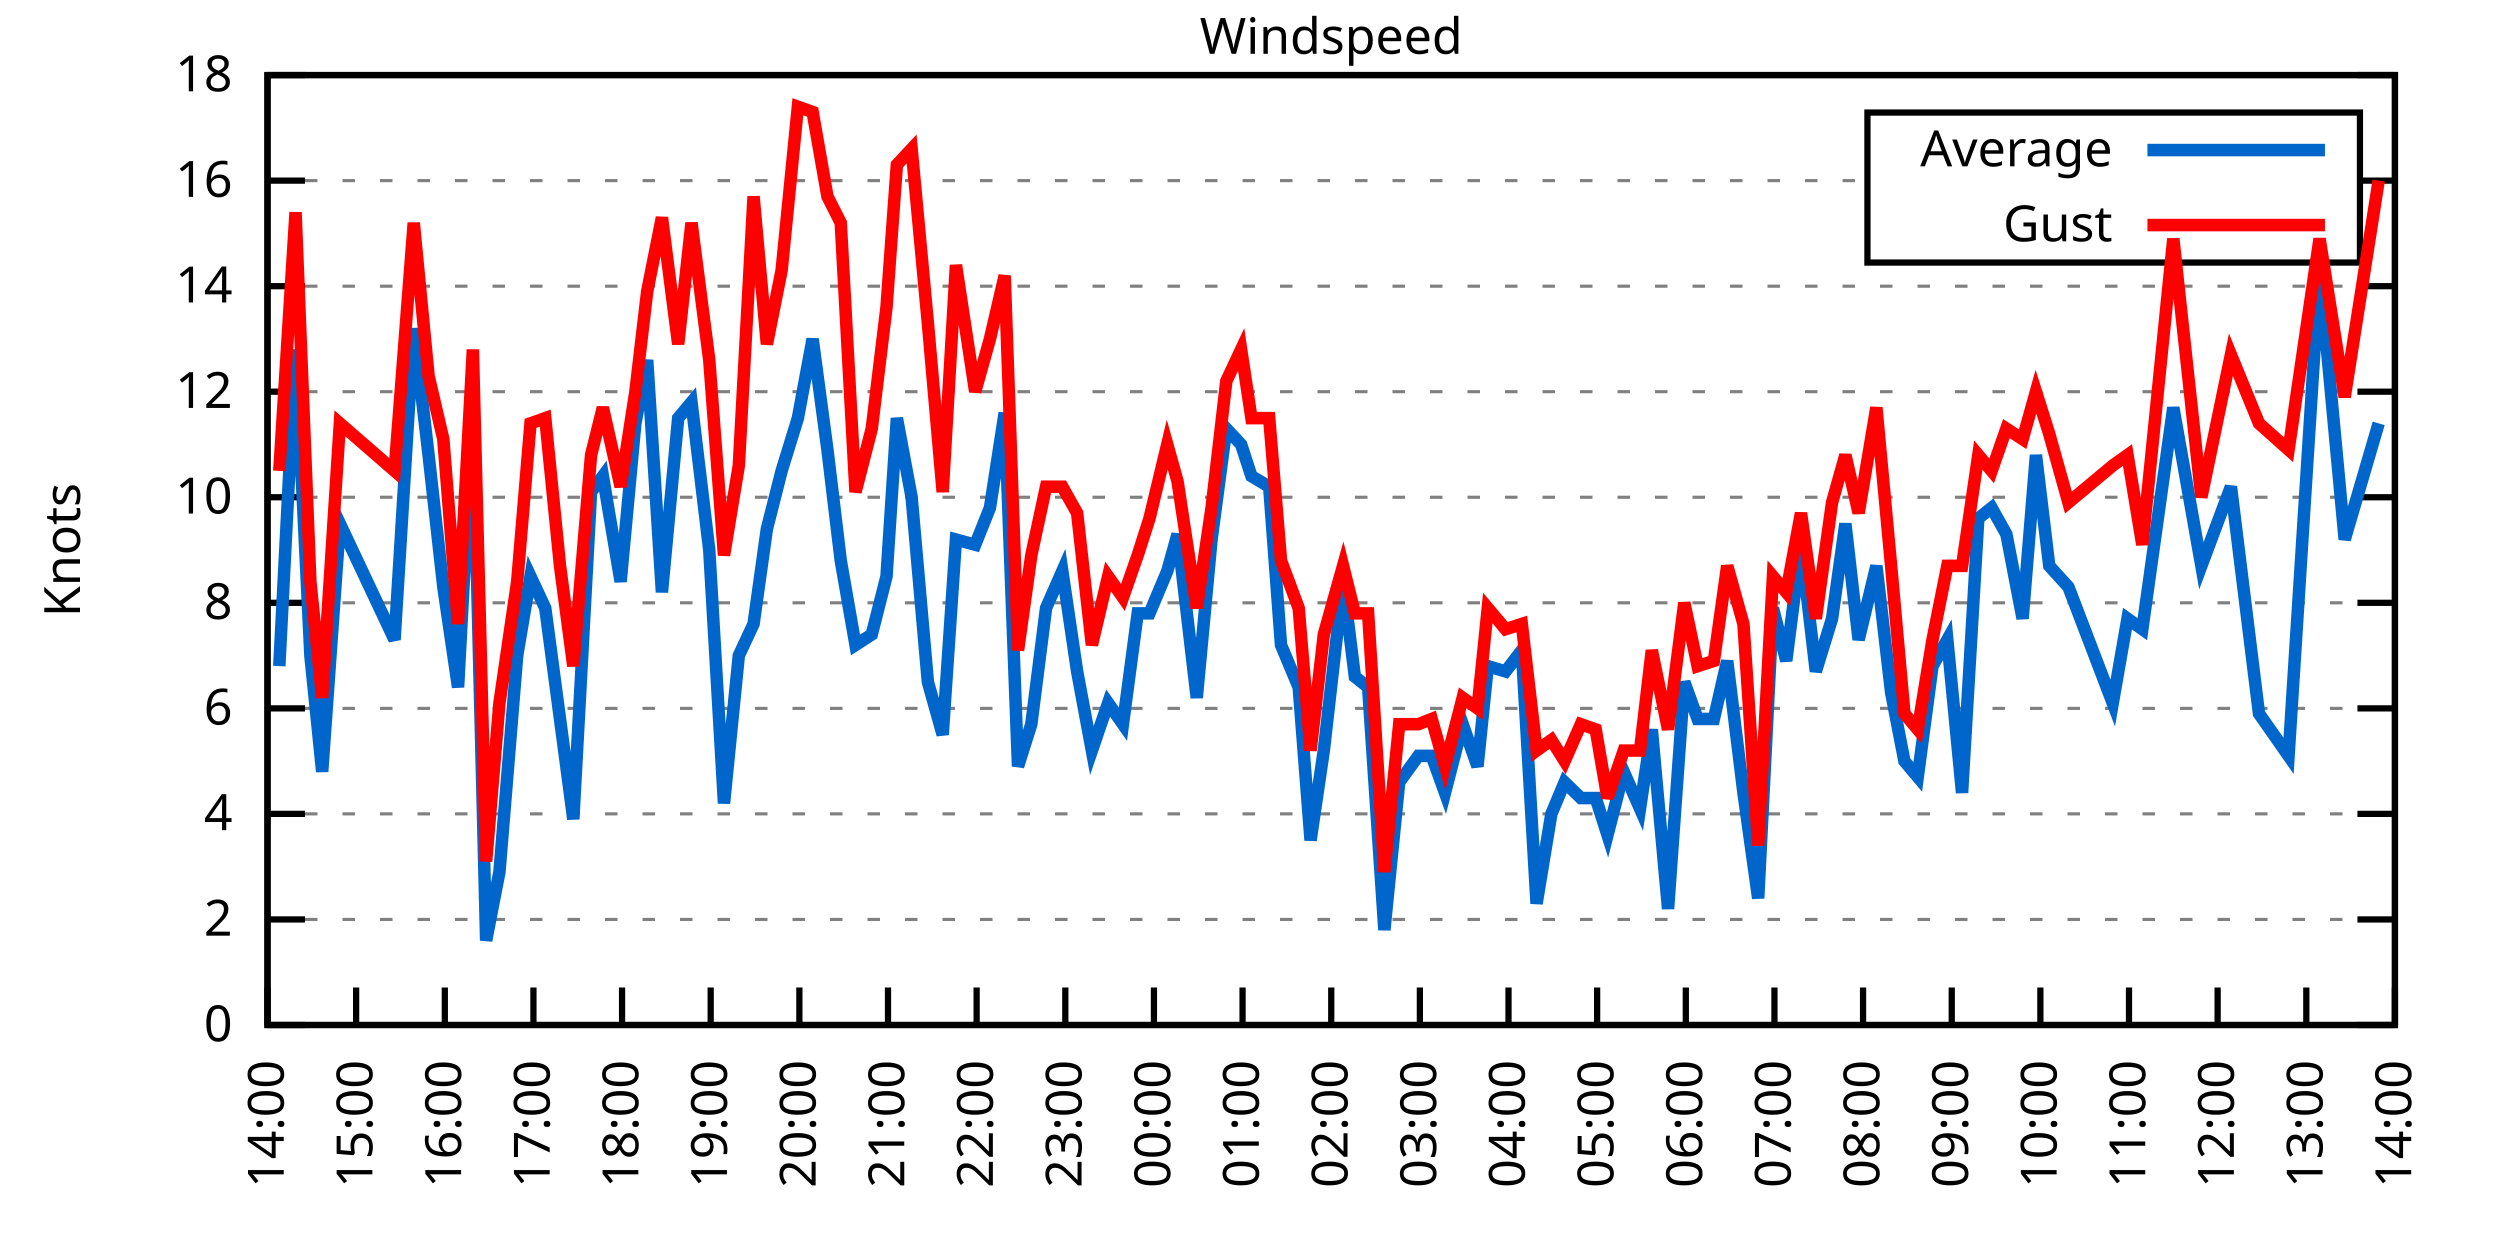
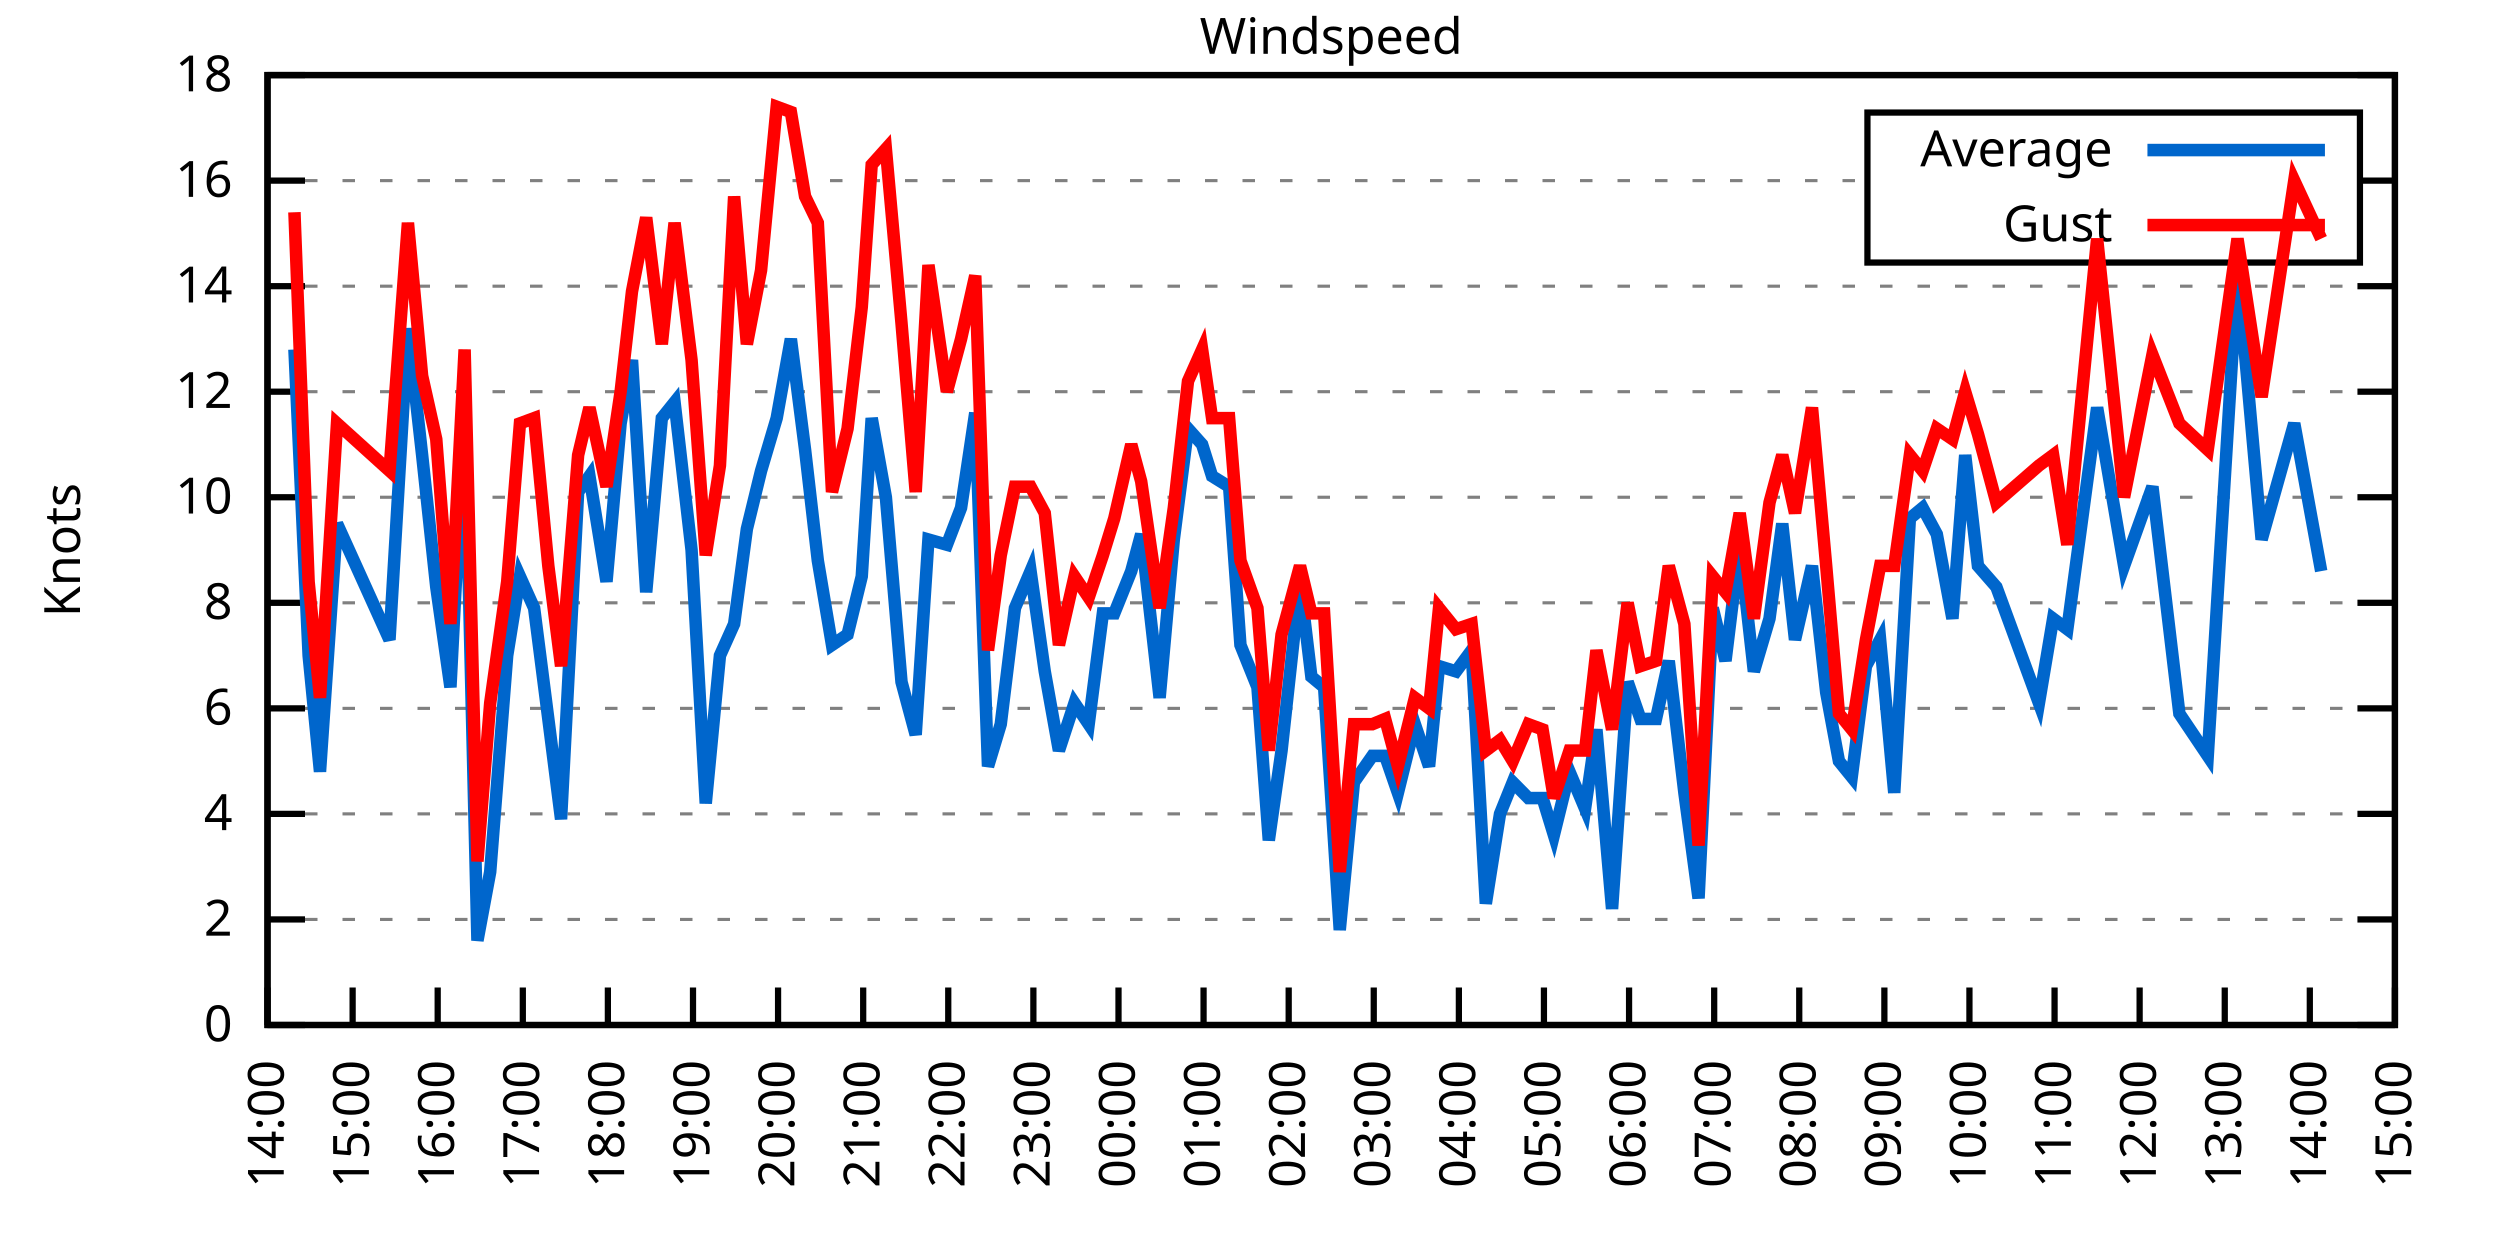
<svg xmlns="http://www.w3.org/2000/svg" xmlns:xlink="http://www.w3.org/1999/xlink" width="400" height="200" viewBox="0 0 400 200">
  <g id="gnuplot_canvas">
    <rect x="0" y="0" width="400" height="200" fill="none" />
    <defs>
      <circle id="gpDot" r="0.5" stroke-width="0.5" stroke="currentColor" />
      <path id="gpPt0" stroke-width="0.333" stroke="currentColor" d="M-1,0 h2 M0,-1 v2" />
      <path id="gpPt1" stroke-width="0.333" stroke="currentColor" d="M-1,-1 L1,1 M1,-1 L-1,1" />
      <path id="gpPt2" stroke-width="0.333" stroke="currentColor" d="M-1,0 L1,0 M0,-1 L0,1 M-1,-1 L1,1 M-1,1 L1,-1" />
      <rect id="gpPt3" stroke-width="0.333" stroke="currentColor" x="-1" y="-1" width="2" height="2" />
      <rect id="gpPt4" stroke-width="0.333" stroke="currentColor" fill="currentColor" x="-1" y="-1" width="2" height="2" />
      <circle id="gpPt5" stroke-width="0.333" stroke="currentColor" cx="0" cy="0" r="1" />
      <use xlink:href="#gpPt5" id="gpPt6" fill="currentColor" stroke="none" />
      <path id="gpPt7" stroke-width="0.333" stroke="currentColor" d="M0,-1.33 L-1.33,0.67 L1.33,0.67 z" />
      <use xlink:href="#gpPt7" id="gpPt8" fill="currentColor" stroke="none" />
      <use xlink:href="#gpPt7" id="gpPt9" stroke="currentColor" transform="rotate(180)" />
      <use xlink:href="#gpPt9" id="gpPt10" fill="currentColor" stroke="none" />
      <use xlink:href="#gpPt3" id="gpPt11" stroke="currentColor" transform="rotate(45)" />
      <use xlink:href="#gpPt11" id="gpPt12" fill="currentColor" stroke="none" />
      <path id="gpPt13" stroke-width="0.333" stroke="currentColor" d="M0,1.330 L1.265,0.411 L0.782,-1.067 L-0.782,-1.076 L-1.265,0.411 z" />
      <use xlink:href="#gpPt13" id="gpPt14" fill="currentColor" stroke="none" />
      <filter id="textbox" filterUnits="objectBoundingBox" x="0" y="0" height="1" width="1">
        <feFlood flood-color="white" flood-opacity="1" result="bgnd" />
        <feComposite in="SourceGraphic" in2="bgnd" operator="atop" />
      </filter>
      <filter id="greybox" filterUnits="objectBoundingBox" x="0" y="0" height="1" width="1">
        <feFlood flood-color="lightgrey" flood-opacity="1" result="grey" />
        <feComposite in="SourceGraphic" in2="grey" operator="atop" />
      </filter>
    </defs>
    <g fill="none" color="white" stroke="currentColor" stroke-width="1.00" stroke-linecap="butt" stroke-linejoin="miter">
</g>
    <g fill="none" color="black" stroke="currentColor" stroke-width="1.00" stroke-linecap="butt" stroke-linejoin="miter">
      <g stroke="none" shape-rendering="crispEdges">
        <polygon fill="rgb(255, 255, 255)" points="42.80,164.00 383.18,164.00 383.18,12.02 42.80,12.02 " />
      </g>
    </g>
    <g fill="none" color="black" stroke="currentColor" stroke-width="1.00" stroke-linecap="butt" stroke-linejoin="miter">
</g>
    <g fill="none" color="black" stroke="black" stroke-width="0.50" stroke-linecap="butt" stroke-linejoin="miter">
</g>
    <g fill="none" color="gray" stroke="currentColor" stroke-width="0.50" stroke-linecap="butt" stroke-linejoin="miter">
      <path stroke="gray" stroke-dasharray="2,4" class="gridline" d="M42.80,164.00 L383.19,164.00  " />
    </g>
    <g fill="none" color="gray" stroke="gray" stroke-width="1.00" stroke-linecap="butt" stroke-linejoin="miter">
</g>
    <g fill="none" color="black" stroke="currentColor" stroke-width="1.00" stroke-linecap="butt" stroke-linejoin="miter">
      <path stroke="black" d="M42.80,164.00 L48.80,164.00 M383.19,164.00 L377.19,164.00  " />
      <g transform="translate(37.20,166.60)" stroke="none" fill="black" font-family="Sans" font-size="8.00" text-anchor="end">
        <text>
          <tspan font-family="Sans"> 0</tspan>
        </text>
      </g>
    </g>
    <g fill="none" color="black" stroke="currentColor" stroke-width="1.00" stroke-linecap="butt" stroke-linejoin="miter">
</g>
    <g fill="none" color="black" stroke="black" stroke-width="0.50" stroke-linecap="butt" stroke-linejoin="miter">
</g>
    <g fill="none" color="gray" stroke="currentColor" stroke-width="0.50" stroke-linecap="butt" stroke-linejoin="miter">
      <path stroke="gray" stroke-dasharray="2,4" class="gridline" d="M42.80,147.11 L383.19,147.11  " />
    </g>
    <g fill="none" color="gray" stroke="gray" stroke-width="1.00" stroke-linecap="butt" stroke-linejoin="miter">
</g>
    <g fill="none" color="black" stroke="currentColor" stroke-width="1.00" stroke-linecap="butt" stroke-linejoin="miter">
      <path stroke="black" d="M42.80,147.11 L48.80,147.11 M383.19,147.11 L377.19,147.11  " />
      <g transform="translate(37.20,149.71)" stroke="none" fill="black" font-family="Sans" font-size="8.00" text-anchor="end">
        <text>
          <tspan font-family="Sans"> 2</tspan>
        </text>
      </g>
    </g>
    <g fill="none" color="black" stroke="currentColor" stroke-width="1.00" stroke-linecap="butt" stroke-linejoin="miter">
</g>
    <g fill="none" color="black" stroke="black" stroke-width="0.50" stroke-linecap="butt" stroke-linejoin="miter">
</g>
    <g fill="none" color="gray" stroke="currentColor" stroke-width="0.50" stroke-linecap="butt" stroke-linejoin="miter">
      <path stroke="gray" stroke-dasharray="2,4" class="gridline" d="M42.80,130.22 L383.19,130.22  " />
    </g>
    <g fill="none" color="gray" stroke="gray" stroke-width="1.00" stroke-linecap="butt" stroke-linejoin="miter">
</g>
    <g fill="none" color="black" stroke="currentColor" stroke-width="1.00" stroke-linecap="butt" stroke-linejoin="miter">
      <path stroke="black" d="M42.80,130.22 L48.80,130.22 M383.19,130.22 L377.19,130.22  " />
      <g transform="translate(37.20,132.82)" stroke="none" fill="black" font-family="Sans" font-size="8.00" text-anchor="end">
        <text>
          <tspan font-family="Sans"> 4</tspan>
        </text>
      </g>
    </g>
    <g fill="none" color="black" stroke="currentColor" stroke-width="1.00" stroke-linecap="butt" stroke-linejoin="miter">
</g>
    <g fill="none" color="black" stroke="black" stroke-width="0.50" stroke-linecap="butt" stroke-linejoin="miter">
</g>
    <g fill="none" color="gray" stroke="currentColor" stroke-width="0.50" stroke-linecap="butt" stroke-linejoin="miter">
      <path stroke="gray" stroke-dasharray="2,4" class="gridline" d="M42.80,113.34 L383.19,113.34  " />
    </g>
    <g fill="none" color="gray" stroke="gray" stroke-width="1.00" stroke-linecap="butt" stroke-linejoin="miter">
</g>
    <g fill="none" color="black" stroke="currentColor" stroke-width="1.00" stroke-linecap="butt" stroke-linejoin="miter">
      <path stroke="black" d="M42.80,113.34 L48.80,113.34 M383.19,113.34 L377.19,113.34  " />
      <g transform="translate(37.20,115.94)" stroke="none" fill="black" font-family="Sans" font-size="8.00" text-anchor="end">
        <text>
          <tspan font-family="Sans"> 6</tspan>
        </text>
      </g>
    </g>
    <g fill="none" color="black" stroke="currentColor" stroke-width="1.00" stroke-linecap="butt" stroke-linejoin="miter">
</g>
    <g fill="none" color="black" stroke="black" stroke-width="0.50" stroke-linecap="butt" stroke-linejoin="miter">
</g>
    <g fill="none" color="gray" stroke="currentColor" stroke-width="0.50" stroke-linecap="butt" stroke-linejoin="miter">
      <path stroke="gray" stroke-dasharray="2,4" class="gridline" d="M42.80,96.45 L383.19,96.45  " />
    </g>
    <g fill="none" color="gray" stroke="gray" stroke-width="1.00" stroke-linecap="butt" stroke-linejoin="miter">
</g>
    <g fill="none" color="black" stroke="currentColor" stroke-width="1.00" stroke-linecap="butt" stroke-linejoin="miter">
      <path stroke="black" d="M42.80,96.45 L48.80,96.45 M383.19,96.45 L377.19,96.45  " />
      <g transform="translate(37.20,99.05)" stroke="none" fill="black" font-family="Sans" font-size="8.00" text-anchor="end">
        <text>
          <tspan font-family="Sans"> 8</tspan>
        </text>
      </g>
    </g>
    <g fill="none" color="black" stroke="currentColor" stroke-width="1.00" stroke-linecap="butt" stroke-linejoin="miter">
</g>
    <g fill="none" color="black" stroke="black" stroke-width="0.50" stroke-linecap="butt" stroke-linejoin="miter">
</g>
    <g fill="none" color="gray" stroke="currentColor" stroke-width="0.50" stroke-linecap="butt" stroke-linejoin="miter">
      <path stroke="gray" stroke-dasharray="2,4" class="gridline" d="M42.80,79.56 L383.19,79.56  " />
    </g>
    <g fill="none" color="gray" stroke="gray" stroke-width="1.00" stroke-linecap="butt" stroke-linejoin="miter">
</g>
    <g fill="none" color="black" stroke="currentColor" stroke-width="1.00" stroke-linecap="butt" stroke-linejoin="miter">
      <path stroke="black" d="M42.80,79.56 L48.80,79.56 M383.19,79.56 L377.19,79.56  " />
      <g transform="translate(37.20,82.16)" stroke="none" fill="black" font-family="Sans" font-size="8.00" text-anchor="end">
        <text>
          <tspan font-family="Sans"> 10</tspan>
        </text>
      </g>
    </g>
    <g fill="none" color="black" stroke="currentColor" stroke-width="1.00" stroke-linecap="butt" stroke-linejoin="miter">
</g>
    <g fill="none" color="black" stroke="black" stroke-width="0.50" stroke-linecap="butt" stroke-linejoin="miter">
</g>
    <g fill="none" color="gray" stroke="currentColor" stroke-width="0.50" stroke-linecap="butt" stroke-linejoin="miter">
      <path stroke="gray" stroke-dasharray="2,4" class="gridline" d="M42.80,62.67 L383.19,62.67  " />
    </g>
    <g fill="none" color="gray" stroke="gray" stroke-width="1.00" stroke-linecap="butt" stroke-linejoin="miter">
</g>
    <g fill="none" color="black" stroke="currentColor" stroke-width="1.00" stroke-linecap="butt" stroke-linejoin="miter">
      <path stroke="black" d="M42.80,62.67 L48.80,62.67 M383.19,62.67 L377.19,62.67  " />
      <g transform="translate(37.20,65.27)" stroke="none" fill="black" font-family="Sans" font-size="8.00" text-anchor="end">
        <text>
          <tspan font-family="Sans"> 12</tspan>
        </text>
      </g>
    </g>
    <g fill="none" color="black" stroke="currentColor" stroke-width="1.00" stroke-linecap="butt" stroke-linejoin="miter">
</g>
    <g fill="none" color="black" stroke="black" stroke-width="0.50" stroke-linecap="butt" stroke-linejoin="miter">
</g>
    <g fill="none" color="gray" stroke="currentColor" stroke-width="0.50" stroke-linecap="butt" stroke-linejoin="miter">
      <path stroke="gray" stroke-dasharray="2,4" class="gridline" d="M42.80,45.79 L383.19,45.79  " />
    </g>
    <g fill="none" color="gray" stroke="gray" stroke-width="1.00" stroke-linecap="butt" stroke-linejoin="miter">
</g>
    <g fill="none" color="black" stroke="currentColor" stroke-width="1.00" stroke-linecap="butt" stroke-linejoin="miter">
      <path stroke="black" d="M42.80,45.79 L48.80,45.79 M383.19,45.79 L377.19,45.79  " />
      <g transform="translate(37.20,48.39)" stroke="none" fill="black" font-family="Sans" font-size="8.00" text-anchor="end">
        <text>
          <tspan font-family="Sans"> 14</tspan>
        </text>
      </g>
    </g>
    <g fill="none" color="black" stroke="currentColor" stroke-width="1.00" stroke-linecap="butt" stroke-linejoin="miter">
</g>
    <g fill="none" color="black" stroke="black" stroke-width="0.50" stroke-linecap="butt" stroke-linejoin="miter">
</g>
    <g fill="none" color="gray" stroke="currentColor" stroke-width="0.50" stroke-linecap="butt" stroke-linejoin="miter">
      <path stroke="gray" stroke-dasharray="2,4" class="gridline" d="M42.80,28.90 L298.79,28.90 M377.59,28.90 L383.19,28.90  " />
    </g>
    <g fill="none" color="gray" stroke="gray" stroke-width="1.00" stroke-linecap="butt" stroke-linejoin="miter">
</g>
    <g fill="none" color="black" stroke="currentColor" stroke-width="1.00" stroke-linecap="butt" stroke-linejoin="miter">
      <path stroke="black" d="M42.80,28.90 L48.80,28.90 M383.19,28.90 L377.19,28.90  " />
      <g transform="translate(37.20,31.50)" stroke="none" fill="black" font-family="Sans" font-size="8.00" text-anchor="end">
        <text>
          <tspan font-family="Sans"> 16</tspan>
        </text>
      </g>
    </g>
    <g fill="none" color="black" stroke="currentColor" stroke-width="1.00" stroke-linecap="butt" stroke-linejoin="miter">
</g>
    <g fill="none" color="black" stroke="black" stroke-width="0.50" stroke-linecap="butt" stroke-linejoin="miter">
</g>
    <g fill="none" color="gray" stroke="currentColor" stroke-width="0.50" stroke-linecap="butt" stroke-linejoin="miter">
      <path stroke="gray" stroke-dasharray="2,4" class="gridline" d="M42.80,12.01 L383.19,12.01  " />
    </g>
    <g fill="none" color="gray" stroke="gray" stroke-width="1.00" stroke-linecap="butt" stroke-linejoin="miter">
</g>
    <g fill="none" color="black" stroke="currentColor" stroke-width="1.00" stroke-linecap="butt" stroke-linejoin="miter">
      <path stroke="black" d="M42.80,12.01 L48.80,12.01 M383.19,12.01 L377.19,12.01  " />
      <g transform="translate(37.20,14.61)" stroke="none" fill="black" font-family="Sans" font-size="8.00" text-anchor="end">
        <text>
          <tspan font-family="Sans"> 18</tspan>
        </text>
      </g>
    </g>
    <g fill="none" color="black" stroke="currentColor" stroke-width="1.00" stroke-linecap="butt" stroke-linejoin="miter">
      <path stroke="black" d="M42.80,164.00 L42.80,158.00  " />
      <g transform="translate(45.40,169.60) rotate(270.00)" stroke="none" fill="black" font-family="Sans" font-size="8.00" text-anchor="end">
        <text>
          <tspan font-family="Sans">14:00</tspan>
        </text>
      </g>
    </g>
    <g fill="none" color="black" stroke="currentColor" stroke-width="1.00" stroke-linecap="butt" stroke-linejoin="miter">
-       <path stroke="black" d="M56.98,164.00 L56.98,158.00  " />
-       <g transform="translate(59.58,169.60) rotate(270.00)" stroke="none" fill="black" font-family="Sans" font-size="8.00" text-anchor="end">
+       <path stroke="black" d="M56.42,164.00 L56.42,158.00  " />
+       <g transform="translate(59.02,169.60) rotate(270.00)" stroke="none" fill="black" font-family="Sans" font-size="8.00" text-anchor="end">
        <text>
          <tspan font-family="Sans">15:00</tspan>
        </text>
      </g>
    </g>
    <g fill="none" color="black" stroke="currentColor" stroke-width="1.00" stroke-linecap="butt" stroke-linejoin="miter">
-       <path stroke="black" d="M71.17,164.00 L71.17,158.00  " />
-       <g transform="translate(73.77,169.60) rotate(270.00)" stroke="none" fill="black" font-family="Sans" font-size="8.00" text-anchor="end">
+       <path stroke="black" d="M70.03,164.00 L70.03,158.00  " />
+       <g transform="translate(72.63,169.60) rotate(270.00)" stroke="none" fill="black" font-family="Sans" font-size="8.00" text-anchor="end">
        <text>
          <tspan font-family="Sans">16:00</tspan>
        </text>
      </g>
    </g>
    <g fill="none" color="black" stroke="currentColor" stroke-width="1.00" stroke-linecap="butt" stroke-linejoin="miter">
-       <path stroke="black" d="M85.35,164.00 L85.35,158.00  " />
-       <g transform="translate(87.95,169.60) rotate(270.00)" stroke="none" fill="black" font-family="Sans" font-size="8.00" text-anchor="end">
+       <path stroke="black" d="M83.65,164.00 L83.65,158.00  " />
+       <g transform="translate(86.25,169.60) rotate(270.00)" stroke="none" fill="black" font-family="Sans" font-size="8.00" text-anchor="end">
        <text>
          <tspan font-family="Sans">17:00</tspan>
        </text>
      </g>
    </g>
    <g fill="none" color="black" stroke="currentColor" stroke-width="1.00" stroke-linecap="butt" stroke-linejoin="miter">
-       <path stroke="black" d="M99.53,164.00 L99.53,158.00  " />
-       <g transform="translate(102.13,169.60) rotate(270.00)" stroke="none" fill="black" font-family="Sans" font-size="8.00" text-anchor="end">
+       <path stroke="black" d="M97.26,164.00 L97.26,158.00  " />
+       <g transform="translate(99.86,169.60) rotate(270.00)" stroke="none" fill="black" font-family="Sans" font-size="8.00" text-anchor="end">
        <text>
          <tspan font-family="Sans">18:00</tspan>
        </text>
      </g>
    </g>
    <g fill="none" color="black" stroke="currentColor" stroke-width="1.00" stroke-linecap="butt" stroke-linejoin="miter">
-       <path stroke="black" d="M113.71,164.00 L113.71,158.00  " />
-       <g transform="translate(116.31,169.60) rotate(270.00)" stroke="none" fill="black" font-family="Sans" font-size="8.00" text-anchor="end">
+       <path stroke="black" d="M110.88,164.00 L110.88,158.00  " />
+       <g transform="translate(113.48,169.60) rotate(270.00)" stroke="none" fill="black" font-family="Sans" font-size="8.00" text-anchor="end">
        <text>
          <tspan font-family="Sans">19:00</tspan>
        </text>
      </g>
    </g>
    <g fill="none" color="black" stroke="currentColor" stroke-width="1.00" stroke-linecap="butt" stroke-linejoin="miter">
-       <path stroke="black" d="M127.90,164.00 L127.90,158.00  " />
-       <g transform="translate(130.50,169.60) rotate(270.00)" stroke="none" fill="black" font-family="Sans" font-size="8.00" text-anchor="end">
+       <path stroke="black" d="M124.49,164.00 L124.49,158.00  " />
+       <g transform="translate(127.09,169.60) rotate(270.00)" stroke="none" fill="black" font-family="Sans" font-size="8.00" text-anchor="end">
        <text>
          <tspan font-family="Sans">20:00</tspan>
        </text>
      </g>
    </g>
    <g fill="none" color="black" stroke="currentColor" stroke-width="1.00" stroke-linecap="butt" stroke-linejoin="miter">
-       <path stroke="black" d="M142.08,164.00 L142.08,158.00  " />
-       <g transform="translate(144.68,169.60) rotate(270.00)" stroke="none" fill="black" font-family="Sans" font-size="8.00" text-anchor="end">
+       <path stroke="black" d="M138.11,164.00 L138.11,158.00  " />
+       <g transform="translate(140.71,169.60) rotate(270.00)" stroke="none" fill="black" font-family="Sans" font-size="8.00" text-anchor="end">
        <text>
          <tspan font-family="Sans">21:00</tspan>
        </text>
      </g>
    </g>
    <g fill="none" color="black" stroke="currentColor" stroke-width="1.00" stroke-linecap="butt" stroke-linejoin="miter">
-       <path stroke="black" d="M156.26,164.00 L156.26,158.00  " />
-       <g transform="translate(158.86,169.60) rotate(270.00)" stroke="none" fill="black" font-family="Sans" font-size="8.00" text-anchor="end">
+       <path stroke="black" d="M151.72,164.00 L151.72,158.00  " />
+       <g transform="translate(154.32,169.60) rotate(270.00)" stroke="none" fill="black" font-family="Sans" font-size="8.00" text-anchor="end">
        <text>
          <tspan font-family="Sans">22:00</tspan>
        </text>
      </g>
    </g>
    <g fill="none" color="black" stroke="currentColor" stroke-width="1.00" stroke-linecap="butt" stroke-linejoin="miter">
-       <path stroke="black" d="M170.45,164.00 L170.45,158.00  " />
-       <g transform="translate(173.05,169.60) rotate(270.00)" stroke="none" fill="black" font-family="Sans" font-size="8.00" text-anchor="end">
+       <path stroke="black" d="M165.34,164.00 L165.34,158.00  " />
+       <g transform="translate(167.94,169.60) rotate(270.00)" stroke="none" fill="black" font-family="Sans" font-size="8.00" text-anchor="end">
        <text>
          <tspan font-family="Sans">23:00</tspan>
        </text>
      </g>
    </g>
    <g fill="none" color="black" stroke="currentColor" stroke-width="1.00" stroke-linecap="butt" stroke-linejoin="miter">
-       <path stroke="black" d="M184.63,164.00 L184.63,158.00  " />
-       <g transform="translate(187.23,169.60) rotate(270.00)" stroke="none" fill="black" font-family="Sans" font-size="8.00" text-anchor="end">
+       <path stroke="black" d="M178.96,164.00 L178.96,158.00  " />
+       <g transform="translate(181.56,169.60) rotate(270.00)" stroke="none" fill="black" font-family="Sans" font-size="8.00" text-anchor="end">
        <text>
          <tspan font-family="Sans">00:00</tspan>
        </text>
      </g>
    </g>
    <g fill="none" color="black" stroke="currentColor" stroke-width="1.00" stroke-linecap="butt" stroke-linejoin="miter">
-       <path stroke="black" d="M198.81,164.00 L198.81,158.00  " />
-       <g transform="translate(201.41,169.60) rotate(270.00)" stroke="none" fill="black" font-family="Sans" font-size="8.00" text-anchor="end">
+       <path stroke="black" d="M192.57,164.00 L192.57,158.00  " />
+       <g transform="translate(195.17,169.60) rotate(270.00)" stroke="none" fill="black" font-family="Sans" font-size="8.00" text-anchor="end">
        <text>
          <tspan font-family="Sans">01:00</tspan>
        </text>
      </g>
    </g>
    <g fill="none" color="black" stroke="currentColor" stroke-width="1.00" stroke-linecap="butt" stroke-linejoin="miter">
-       <path stroke="black" d="M213.00,164.00 L213.00,158.00  " />
-       <g transform="translate(215.60,169.60) rotate(270.00)" stroke="none" fill="black" font-family="Sans" font-size="8.00" text-anchor="end">
+       <path stroke="black" d="M206.19,164.00 L206.19,158.00  " />
+       <g transform="translate(208.79,169.60) rotate(270.00)" stroke="none" fill="black" font-family="Sans" font-size="8.00" text-anchor="end">
        <text>
          <tspan font-family="Sans">02:00</tspan>
        </text>
      </g>
    </g>
    <g fill="none" color="black" stroke="currentColor" stroke-width="1.00" stroke-linecap="butt" stroke-linejoin="miter">
-       <path stroke="black" d="M227.18,164.00 L227.18,158.00  " />
-       <g transform="translate(229.78,169.60) rotate(270.00)" stroke="none" fill="black" font-family="Sans" font-size="8.00" text-anchor="end">
+       <path stroke="black" d="M219.80,164.00 L219.80,158.00  " />
+       <g transform="translate(222.40,169.60) rotate(270.00)" stroke="none" fill="black" font-family="Sans" font-size="8.00" text-anchor="end">
        <text>
          <tspan font-family="Sans">03:00</tspan>
        </text>
      </g>
    </g>
    <g fill="none" color="black" stroke="currentColor" stroke-width="1.00" stroke-linecap="butt" stroke-linejoin="miter">
-       <path stroke="black" d="M241.36,164.00 L241.36,158.00  " />
-       <g transform="translate(243.96,169.60) rotate(270.00)" stroke="none" fill="black" font-family="Sans" font-size="8.00" text-anchor="end">
+       <path stroke="black" d="M233.42,164.00 L233.42,158.00  " />
+       <g transform="translate(236.02,169.60) rotate(270.00)" stroke="none" fill="black" font-family="Sans" font-size="8.00" text-anchor="end">
        <text>
          <tspan font-family="Sans">04:00</tspan>
        </text>
      </g>
    </g>
    <g fill="none" color="black" stroke="currentColor" stroke-width="1.00" stroke-linecap="butt" stroke-linejoin="miter">
-       <path stroke="black" d="M255.54,164.00 L255.54,158.00  " />
-       <g transform="translate(258.14,169.60) rotate(270.00)" stroke="none" fill="black" font-family="Sans" font-size="8.00" text-anchor="end">
+       <path stroke="black" d="M247.03,164.00 L247.03,158.00  " />
+       <g transform="translate(249.63,169.60) rotate(270.00)" stroke="none" fill="black" font-family="Sans" font-size="8.00" text-anchor="end">
        <text>
          <tspan font-family="Sans">05:00</tspan>
        </text>
      </g>
    </g>
    <g fill="none" color="black" stroke="currentColor" stroke-width="1.00" stroke-linecap="butt" stroke-linejoin="miter">
-       <path stroke="black" d="M269.73,164.00 L269.73,158.00  " />
-       <g transform="translate(272.33,169.60) rotate(270.00)" stroke="none" fill="black" font-family="Sans" font-size="8.00" text-anchor="end">
+       <path stroke="black" d="M260.65,164.00 L260.65,158.00  " />
+       <g transform="translate(263.25,169.60) rotate(270.00)" stroke="none" fill="black" font-family="Sans" font-size="8.00" text-anchor="end">
        <text>
          <tspan font-family="Sans">06:00</tspan>
        </text>
      </g>
    </g>
    <g fill="none" color="black" stroke="currentColor" stroke-width="1.00" stroke-linecap="butt" stroke-linejoin="miter">
-       <path stroke="black" d="M283.91,164.00 L283.91,158.00  " />
-       <g transform="translate(286.51,169.60) rotate(270.00)" stroke="none" fill="black" font-family="Sans" font-size="8.00" text-anchor="end">
+       <path stroke="black" d="M274.27,164.00 L274.27,158.00  " />
+       <g transform="translate(276.87,169.60) rotate(270.00)" stroke="none" fill="black" font-family="Sans" font-size="8.00" text-anchor="end">
        <text>
          <tspan font-family="Sans">07:00</tspan>
        </text>
      </g>
    </g>
    <g fill="none" color="black" stroke="currentColor" stroke-width="1.00" stroke-linecap="butt" stroke-linejoin="miter">
-       <path stroke="black" d="M298.09,164.00 L298.09,158.00  " />
-       <g transform="translate(300.69,169.60) rotate(270.00)" stroke="none" fill="black" font-family="Sans" font-size="8.00" text-anchor="end">
+       <path stroke="black" d="M287.88,164.00 L287.88,158.00  " />
+       <g transform="translate(290.48,169.60) rotate(270.00)" stroke="none" fill="black" font-family="Sans" font-size="8.00" text-anchor="end">
        <text>
          <tspan font-family="Sans">08:00</tspan>
        </text>
      </g>
    </g>
    <g fill="none" color="black" stroke="currentColor" stroke-width="1.00" stroke-linecap="butt" stroke-linejoin="miter">
-       <path stroke="black" d="M312.28,164.00 L312.28,158.00  " />
-       <g transform="translate(314.88,169.60) rotate(270.00)" stroke="none" fill="black" font-family="Sans" font-size="8.00" text-anchor="end">
+       <path stroke="black" d="M301.50,164.00 L301.50,158.00  " />
+       <g transform="translate(304.10,169.60) rotate(270.00)" stroke="none" fill="black" font-family="Sans" font-size="8.00" text-anchor="end">
        <text>
          <tspan font-family="Sans">09:00</tspan>
        </text>
      </g>
    </g>
    <g fill="none" color="black" stroke="currentColor" stroke-width="1.00" stroke-linecap="butt" stroke-linejoin="miter">
-       <path stroke="black" d="M326.46,164.00 L326.46,158.00  " />
-       <g transform="translate(329.06,169.60) rotate(270.00)" stroke="none" fill="black" font-family="Sans" font-size="8.00" text-anchor="end">
+       <path stroke="black" d="M315.11,164.00 L315.11,158.00  " />
+       <g transform="translate(317.71,169.60) rotate(270.00)" stroke="none" fill="black" font-family="Sans" font-size="8.00" text-anchor="end">
        <text>
          <tspan font-family="Sans">10:00</tspan>
        </text>
      </g>
    </g>
    <g fill="none" color="black" stroke="currentColor" stroke-width="1.00" stroke-linecap="butt" stroke-linejoin="miter">
-       <path stroke="black" d="M340.64,164.00 L340.64,158.00  " />
-       <g transform="translate(343.24,169.60) rotate(270.00)" stroke="none" fill="black" font-family="Sans" font-size="8.00" text-anchor="end">
+       <path stroke="black" d="M328.73,164.00 L328.73,158.00  " />
+       <g transform="translate(331.33,169.60) rotate(270.00)" stroke="none" fill="black" font-family="Sans" font-size="8.00" text-anchor="end">
        <text>
          <tspan font-family="Sans">11:00</tspan>
        </text>
      </g>
    </g>
    <g fill="none" color="black" stroke="currentColor" stroke-width="1.00" stroke-linecap="butt" stroke-linejoin="miter">
-       <path stroke="black" d="M354.82,164.00 L354.82,158.00  " />
-       <g transform="translate(357.42,169.60) rotate(270.00)" stroke="none" fill="black" font-family="Sans" font-size="8.00" text-anchor="end">
+       <path stroke="black" d="M342.34,164.00 L342.34,158.00  " />
+       <g transform="translate(344.94,169.60) rotate(270.00)" stroke="none" fill="black" font-family="Sans" font-size="8.00" text-anchor="end">
        <text>
          <tspan font-family="Sans">12:00</tspan>
        </text>
      </g>
    </g>
    <g fill="none" color="black" stroke="currentColor" stroke-width="1.00" stroke-linecap="butt" stroke-linejoin="miter">
-       <path stroke="black" d="M369.01,164.00 L369.01,158.00  " />
-       <g transform="translate(371.61,169.60) rotate(270.00)" stroke="none" fill="black" font-family="Sans" font-size="8.00" text-anchor="end">
+       <path stroke="black" d="M355.96,164.00 L355.96,158.00  " />
+       <g transform="translate(358.56,169.60) rotate(270.00)" stroke="none" fill="black" font-family="Sans" font-size="8.00" text-anchor="end">
        <text>
          <tspan font-family="Sans">13:00</tspan>
+         </text>
+       </g>
+     </g>
+     <g fill="none" color="black" stroke="currentColor" stroke-width="1.00" stroke-linecap="butt" stroke-linejoin="miter">
+       <path stroke="black" d="M369.57,164.00 L369.57,158.00  " />
+       <g transform="translate(372.17,169.60) rotate(270.00)" stroke="none" fill="black" font-family="Sans" font-size="8.00" text-anchor="end">
+         <text>
+           <tspan font-family="Sans">14:00</tspan>
        </text>
      </g>
    </g>
    <g fill="none" color="black" stroke="currentColor" stroke-width="1.00" stroke-linecap="butt" stroke-linejoin="miter">
      <path stroke="black" d="M383.19,164.00 L383.19,158.00  " />
      <g transform="translate(385.79,169.60) rotate(270.00)" stroke="none" fill="black" font-family="Sans" font-size="8.00" text-anchor="end">
        <text>
-           <tspan font-family="Sans">14:00</tspan>
+           <tspan font-family="Sans">15:00</tspan>
        </text>
      </g>
    </g>
    <g fill="none" color="black" stroke="currentColor" stroke-width="1.00" stroke-linecap="butt" stroke-linejoin="miter">
</g>
    <g fill="none" color="black" stroke="currentColor" stroke-width="1.00" stroke-linecap="butt" stroke-linejoin="miter">
      <path stroke="black" d="M42.80,12.01 L42.80,164.00 L383.19,164.00 L383.19,12.01 L42.80,12.01 Z  " />
    </g>
    <g fill="none" color="black" stroke="currentColor" stroke-width="1.00" stroke-linecap="butt" stroke-linejoin="miter">
</g>
    <g fill="none" color="black" stroke="currentColor" stroke-width="1.00" stroke-linecap="butt" stroke-linejoin="miter">
      <path stroke="black" d="M298.79,42.01 L298.79,18.01 L377.59,18.01 L377.59,42.01 L298.79,42.01 Z  " />
    </g>
    <g id="Windspeed_plot_1">
      <g fill="none" color="white" stroke="black" stroke-width="2.00" stroke-linecap="butt" stroke-linejoin="miter">
</g>
      <g fill="none" color="black" stroke="currentColor" stroke-width="2.00" stroke-linecap="butt" stroke-linejoin="miter">
        <g transform="translate(337.99,26.61)" stroke="none" fill="black" font-family="Sans" font-size="8.00" text-anchor="end">
          <text>
            <tspan font-family="Sans">Average</tspan>
          </text>
        </g>
      </g>
      <g fill="none" color="black" stroke="currentColor" stroke-width="2.00" stroke-linecap="butt" stroke-linejoin="miter">
-         <path stroke="rgb(  0, 102, 204)" d="M343.59,24.01 L371.99,24.01 M44.69,106.58 L47.29,55.92 L49.66,104.89 L51.55,123.47 L54.38,83.78 L63.13,102.36   L66.20,52.54 L68.57,72.81 L70.93,93.92 L73.29,109.96 L75.66,66.05 L77.78,150.49 L79.91,139.51 L82.75,104.89   L84.88,92.23 L87.24,97.29 L89.60,115.03 L91.73,131.07 L94.57,78.72 L96.46,76.18 L99.30,93.07 L101.66,67.74   L103.55,57.61 L105.91,94.76 L108.51,66.90 L110.64,64.36 L113.48,88.00 L115.84,128.54 L118.21,104.89 L120.57,99.83   L122.70,84.63 L125.06,75.34 L127.66,66.90 L130.02,54.23 L132.39,71.96 L134.52,89.69 L136.88,103.20 L139.48,101.52   L141.84,92.23 L143.50,66.90 L145.86,79.56 L148.46,109.11 L150.83,117.56 L152.95,86.32 L156.03,87.16 L158.39,81.25   L160.75,66.05 L162.88,122.62 L165.01,115.87 L167.37,97.29 L169.97,91.38 L172.34,107.43 L174.70,120.09 L177.30,112.49   L179.67,115.87 L182.03,98.14 L183.92,98.14 L186.76,91.38 L188.41,85.47 L191.48,111.65 L193.85,86.32 L196.21,68.58   L198.58,71.12 L200.23,76.18 L203.07,77.87 L204.96,103.20 L207.79,109.96 L209.69,134.45 L211.81,120.09 L214.89,93.07   L216.78,108.27 L218.90,109.96 L221.50,148.80 L223.87,125.16 L226.94,120.94 L229.07,120.94 L231.20,126.85 L234.03,115.87   L236.40,122.62 L238.05,106.58 L240.89,107.43 L243.49,104.05 L245.85,144.58 L248.22,130.22 L250.34,125.16 L252.94,127.69   L255.31,127.69 L257.20,133.60 L259.80,123.47 L262.40,129.38 L264.29,116.71 L266.89,145.42 L269.49,109.11 L271.62,115.03   L274.22,115.03 L276.35,105.74 L278.95,126.85 L281.31,143.73 L283.67,97.29 L285.80,105.74 L288.16,87.16 L290.53,107.43   L293.13,98.98 L295.26,83.78 L297.38,102.36 L300.22,90.54 L302.58,110.80 L304.71,121.78 L306.84,124.31 L309.20,106.58   L311.57,102.36 L313.93,126.85 L316.53,82.94 L318.66,81.25 L321.02,85.47 L323.62,98.98 L325.75,72.81 L327.88,90.54   L330.95,93.92 L338.04,112.49 L340.40,98.98 L342.77,100.67 L347.73,65.21 L352.22,90.54 L356.95,77.87 L361.44,114.18   L366.17,120.94 L371.13,43.25 L375.15,86.32 L380.59,67.74  " />
+         <path stroke="rgb(  0, 102, 204)" d="M343.59,24.01 L371.99,24.01 M47.11,55.92 L49.38,104.89 L51.20,123.47 L53.92,83.78 L62.32,102.36 L65.27,52.54   L67.54,72.81 L69.80,93.92 L72.07,109.96 L74.34,66.05 L76.39,150.49 L78.43,139.51 L81.15,104.89 L83.19,92.23   L85.46,97.29 L87.73,115.03 L89.77,131.07 L92.50,78.72 L94.31,76.18 L97.04,93.07 L99.30,67.74 L101.12,57.61   L103.39,94.76 L105.89,66.90 L107.93,64.36 L110.65,88.00 L112.92,128.54 L115.19,104.89 L117.46,99.83 L119.50,84.63   L121.77,75.34 L124.27,66.90 L126.54,54.23 L128.81,71.96 L130.85,89.69 L133.12,103.20 L135.61,101.52 L137.88,92.23   L139.47,66.90 L141.74,79.56 L144.24,109.11 L146.51,117.56 L148.55,86.32 L151.50,87.16 L153.77,81.25 L156.04,66.05   L158.08,122.62 L160.12,115.87 L162.39,97.29 L164.89,91.38 L167.16,107.43 L169.43,120.09 L171.92,112.49 L174.19,115.87   L176.46,98.14 L178.28,98.14 L181.00,91.38 L182.59,85.47 L185.54,111.65 L187.81,86.32 L190.08,68.58 L192.34,71.12   L193.93,76.18 L196.66,77.87 L198.47,103.20 L201.19,109.96 L203.01,134.45 L205.05,120.09 L208.00,93.07 L209.82,108.27   L211.86,109.96 L214.36,148.80 L216.63,125.16 L219.58,120.94 L221.62,120.94 L223.66,126.85 L226.38,115.87 L228.65,122.62   L230.24,106.58 L232.96,107.43 L235.46,104.05 L237.73,144.58 L240.00,130.22 L242.04,125.16 L244.54,127.69 L246.81,127.69   L248.62,133.60 L251.12,123.47 L253.61,129.38 L255.43,116.71 L257.93,145.42 L260.42,109.11 L262.47,115.03 L264.96,115.03   L267.00,105.74 L269.50,126.85 L271.77,143.73 L274.04,97.29 L276.08,105.74 L278.35,87.16 L280.62,107.43 L283.12,98.98   L285.16,83.78 L287.20,102.36 L289.92,90.54 L292.19,110.80 L294.23,121.78 L296.28,124.31 L298.55,106.58 L300.82,102.36   L303.08,126.85 L305.58,82.94 L307.62,81.25 L309.89,85.47 L312.39,98.98 L314.43,72.81 L316.47,90.54 L319.42,93.92   L326.23,112.49 L328.50,98.98 L330.77,100.67 L335.54,65.21 L339.85,90.54 L344.39,77.87 L348.70,114.18 L353.24,120.94   L358.00,43.25 L361.86,86.32 L367.08,67.74 L371.39,91.38  " />
      </g>
    </g>
    <g id="Windspeed_plot_2">
      <g fill="none" color="black" stroke="currentColor" stroke-width="2.00" stroke-linecap="butt" stroke-linejoin="miter">
        <g transform="translate(337.99,38.61)" stroke="none" fill="black" font-family="Sans" font-size="8.00" text-anchor="end">
          <text>
            <tspan font-family="Sans">Gust</tspan>
          </text>
        </g>
      </g>
      <g fill="none" color="black" stroke="currentColor" stroke-width="2.00" stroke-linecap="butt" stroke-linejoin="miter">
-         <path stroke="rgb(255,   0,   0)" d="M343.59,36.01 L371.99,36.01 M44.69,75.34 L47.29,33.96 L49.66,93.07 L51.55,111.65 L54.38,67.74 L63.13,75.34   L66.20,35.65 L68.57,60.14 L70.93,70.27 L73.29,99.83 L75.66,55.92 L77.78,137.82 L79.91,112.49 L82.75,93.07   L84.88,67.74 L87.24,66.90 L89.60,90.54 L91.73,106.58 L94.57,72.81 L96.46,65.21 L99.30,77.87 L101.66,62.67   L103.55,46.63 L105.91,34.81 L108.51,55.07 L110.64,35.65 L113.48,57.61 L115.84,88.85 L118.21,74.49 L120.57,31.43   L122.70,55.07 L125.06,43.25 L127.66,17.08 L130.02,17.92 L132.39,31.43 L134.52,35.65 L136.88,78.72 L139.48,68.58   L141.84,49.16 L143.50,26.36 L145.86,23.83 L148.46,51.70 L150.83,78.72 L152.95,42.41 L156.03,62.67 L158.39,54.23   L160.75,44.10 L162.88,104.05 L165.01,88.85 L167.37,77.87 L169.97,77.87 L172.34,82.09 L174.70,103.20 L177.30,92.23   L179.67,95.60 L182.03,88.85 L183.92,82.94 L186.76,71.12 L188.41,77.03 L191.48,97.29 L193.85,81.25 L196.21,60.98   L198.58,55.92 L200.23,66.90 L203.07,66.90 L204.96,89.69 L207.79,97.29 L209.69,120.09 L211.81,101.52 L214.89,90.54   L216.78,98.14 L218.90,98.14 L221.50,139.51 L223.87,115.87 L226.94,115.87 L229.07,115.03 L231.20,122.62 L234.03,111.65   L236.40,113.34 L238.05,97.29 L240.89,100.67 L243.49,99.83 L245.85,120.09 L248.22,118.40 L250.34,121.78 L252.94,115.87   L255.31,116.71 L257.20,127.69 L259.80,120.09 L262.40,120.09 L264.29,104.05 L266.89,116.71 L269.49,96.45 L271.62,106.58   L274.22,105.74 L276.35,90.54 L278.95,99.83 L281.31,135.29 L283.67,92.23 L285.80,94.76 L288.16,82.09 L290.53,98.98   L293.13,80.41 L295.26,72.81 L297.38,82.09 L300.22,65.21 L302.58,90.54 L304.71,114.18 L306.84,116.71 L309.20,102.36   L311.57,90.54 L313.93,90.54 L316.53,72.81 L318.66,75.34 L321.02,68.58 L323.62,70.27 L325.75,62.67 L327.88,69.43   L330.95,80.41 L338.04,74.49 L340.40,72.81 L342.77,87.16 L347.73,38.19 L352.22,79.56 L356.95,56.76 L361.44,67.74   L366.17,71.96 L371.13,38.19 L375.15,63.52 L380.59,28.90  " />
+         <path stroke="rgb(255,   0,   0)" d="M343.59,36.01 L371.99,36.01 M47.11,33.96 L49.38,93.07 L51.20,111.65 L53.92,67.74 L62.32,75.34 L65.27,35.65   L67.54,60.14 L69.80,70.27 L72.07,99.83 L74.34,55.92 L76.39,137.82 L78.43,112.49 L81.15,93.07 L83.19,67.74   L85.46,66.90 L87.73,90.54 L89.77,106.58 L92.50,72.81 L94.31,65.21 L97.04,77.87 L99.30,62.67 L101.12,46.63   L103.39,34.81 L105.89,55.07 L107.93,35.65 L110.65,57.61 L112.92,88.85 L115.19,74.49 L117.46,31.43 L119.50,55.07   L121.77,43.25 L124.27,17.08 L126.54,17.92 L128.81,31.43 L130.85,35.65 L133.12,78.72 L135.61,68.58 L137.88,49.16   L139.47,26.36 L141.74,23.83 L144.24,51.70 L146.51,78.72 L148.55,42.41 L151.50,62.67 L153.77,54.23 L156.04,44.10   L158.08,104.05 L160.12,88.85 L162.39,77.87 L164.89,77.87 L167.16,82.09 L169.43,103.20 L171.92,92.23 L174.19,95.60   L176.46,88.85 L178.28,82.94 L181.00,71.12 L182.59,77.03 L185.54,97.29 L187.81,81.25 L190.08,60.98 L192.34,55.92   L193.93,66.90 L196.66,66.90 L198.47,89.69 L201.19,97.29 L203.01,120.09 L205.05,101.52 L208.00,90.54 L209.82,98.14   L211.86,98.14 L214.36,139.51 L216.63,115.87 L219.58,115.87 L221.62,115.03 L223.66,122.62 L226.38,111.65 L228.65,113.34   L230.24,97.29 L232.96,100.67 L235.46,99.83 L237.73,120.09 L240.00,118.40 L242.04,121.78 L244.54,115.87 L246.81,116.71   L248.62,127.69 L251.12,120.09 L253.61,120.09 L255.43,104.05 L257.93,116.71 L260.42,96.45 L262.47,106.58 L264.96,105.74   L267.00,90.54 L269.50,99.83 L271.77,135.29 L274.04,92.23 L276.08,94.76 L278.35,82.09 L280.62,98.98 L283.12,80.41   L285.16,72.81 L287.20,82.09 L289.92,65.21 L292.19,90.54 L294.23,114.18 L296.28,116.71 L298.55,102.36 L300.82,90.54   L303.08,90.54 L305.58,72.81 L307.62,75.34 L309.89,68.58 L312.39,70.27 L314.43,62.67 L316.47,69.43 L319.42,80.41   L326.23,74.49 L328.50,72.81 L330.77,87.16 L335.54,38.19 L339.85,79.56 L344.39,56.76 L348.70,67.74 L353.24,71.96   L358.00,38.19 L361.86,63.52 L367.08,28.90 L371.39,38.19  " />
      </g>
    </g>
    <g fill="none" color="black" stroke="currentColor" stroke-width="2.00" stroke-linecap="butt" stroke-linejoin="miter">
</g>
    <g fill="none" color="black" stroke="black" stroke-width="1.00" stroke-linecap="butt" stroke-linejoin="miter">
</g>
    <g fill="none" color="black" stroke="currentColor" stroke-width="1.00" stroke-linecap="butt" stroke-linejoin="miter">
      <path stroke="black" d="M42.80,12.01 L42.80,164.00 L383.19,164.00 L383.19,12.01 L42.80,12.01 Z  " />
      <g transform="translate(12.80,88.01) rotate(270.00)" stroke="none" fill="black" font-family="Sans" font-size="8.00" text-anchor="middle">
        <text>
          <tspan font-family="Sans">Knots</tspan>
        </text>
      </g>
    </g>
    <g fill="none" color="black" stroke="currentColor" stroke-width="1.00" stroke-linecap="butt" stroke-linejoin="miter">
</g>
    <g fill="none" color="black" stroke="currentColor" stroke-width="1.00" stroke-linecap="butt" stroke-linejoin="miter">
      <g transform="translate(212.99,8.61)" stroke="none" fill="black" font-family="Sans" font-size="8.00" text-anchor="middle">
        <text>
          <tspan font-family="Sans">Windspeed</tspan>
        </text>
      </g>
    </g>
    <g fill="none" color="black" stroke="currentColor" stroke-width="1.00" stroke-linecap="butt" stroke-linejoin="miter">
</g>
  </g>
</svg>
